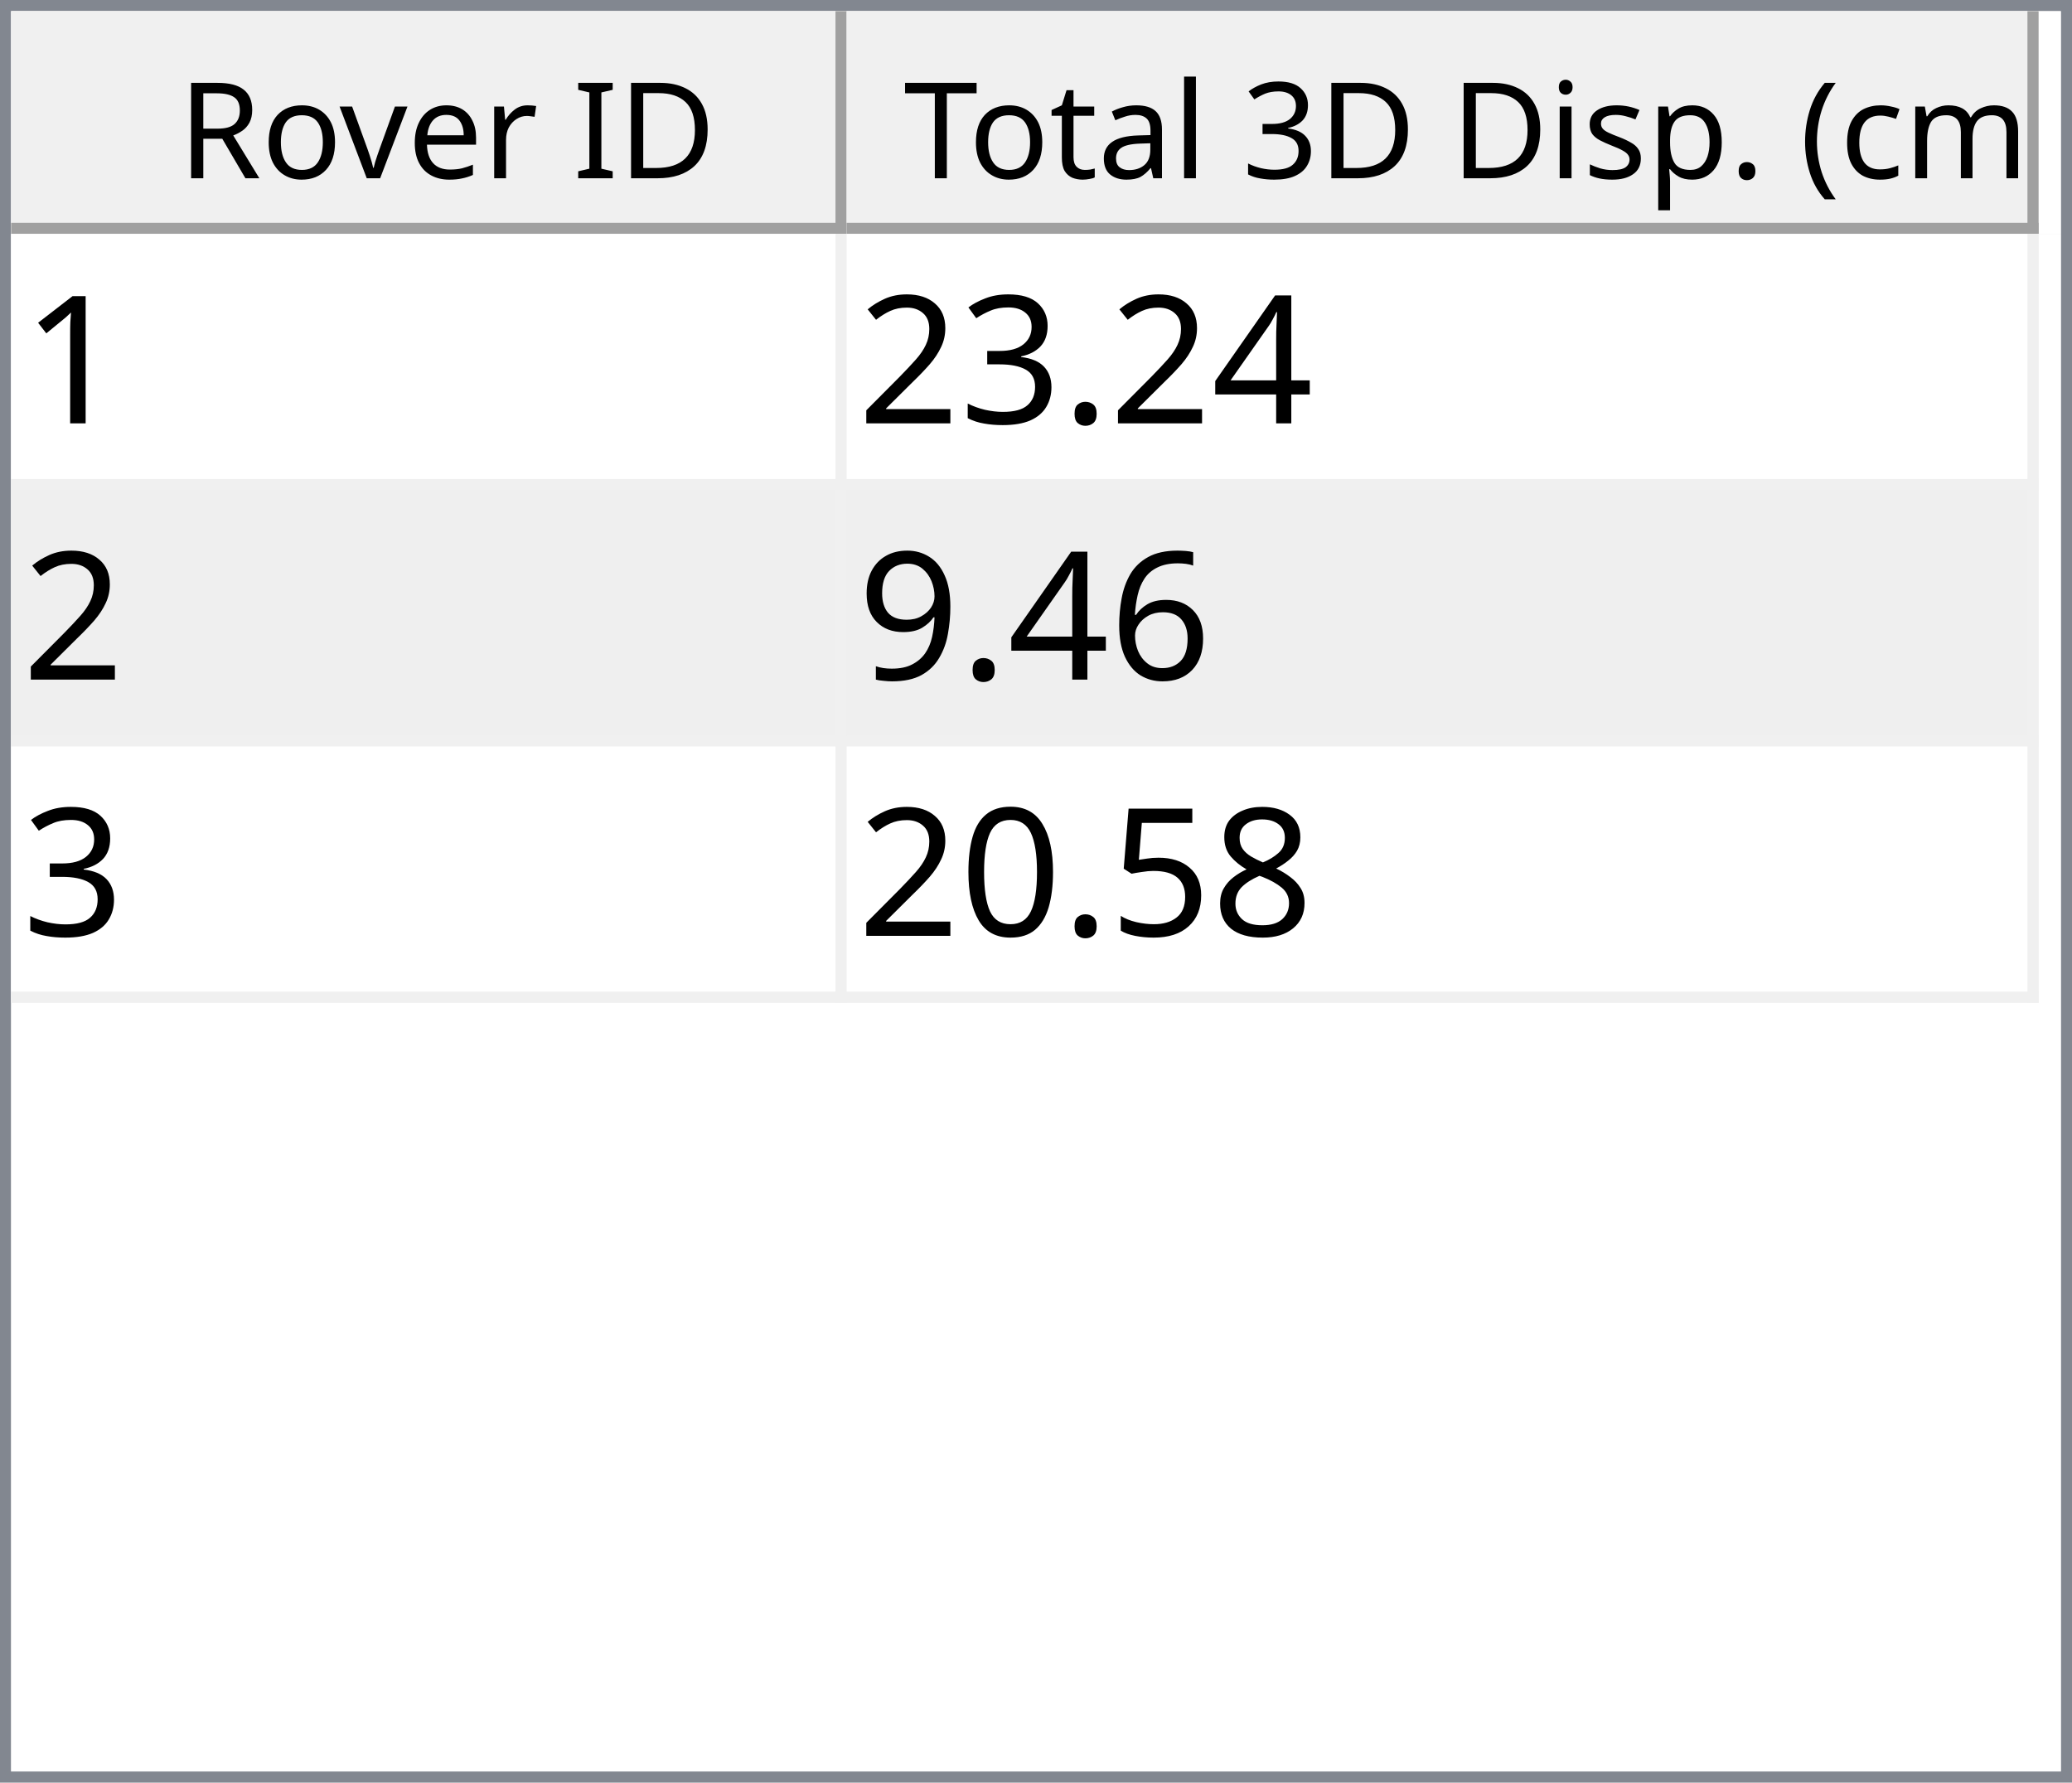
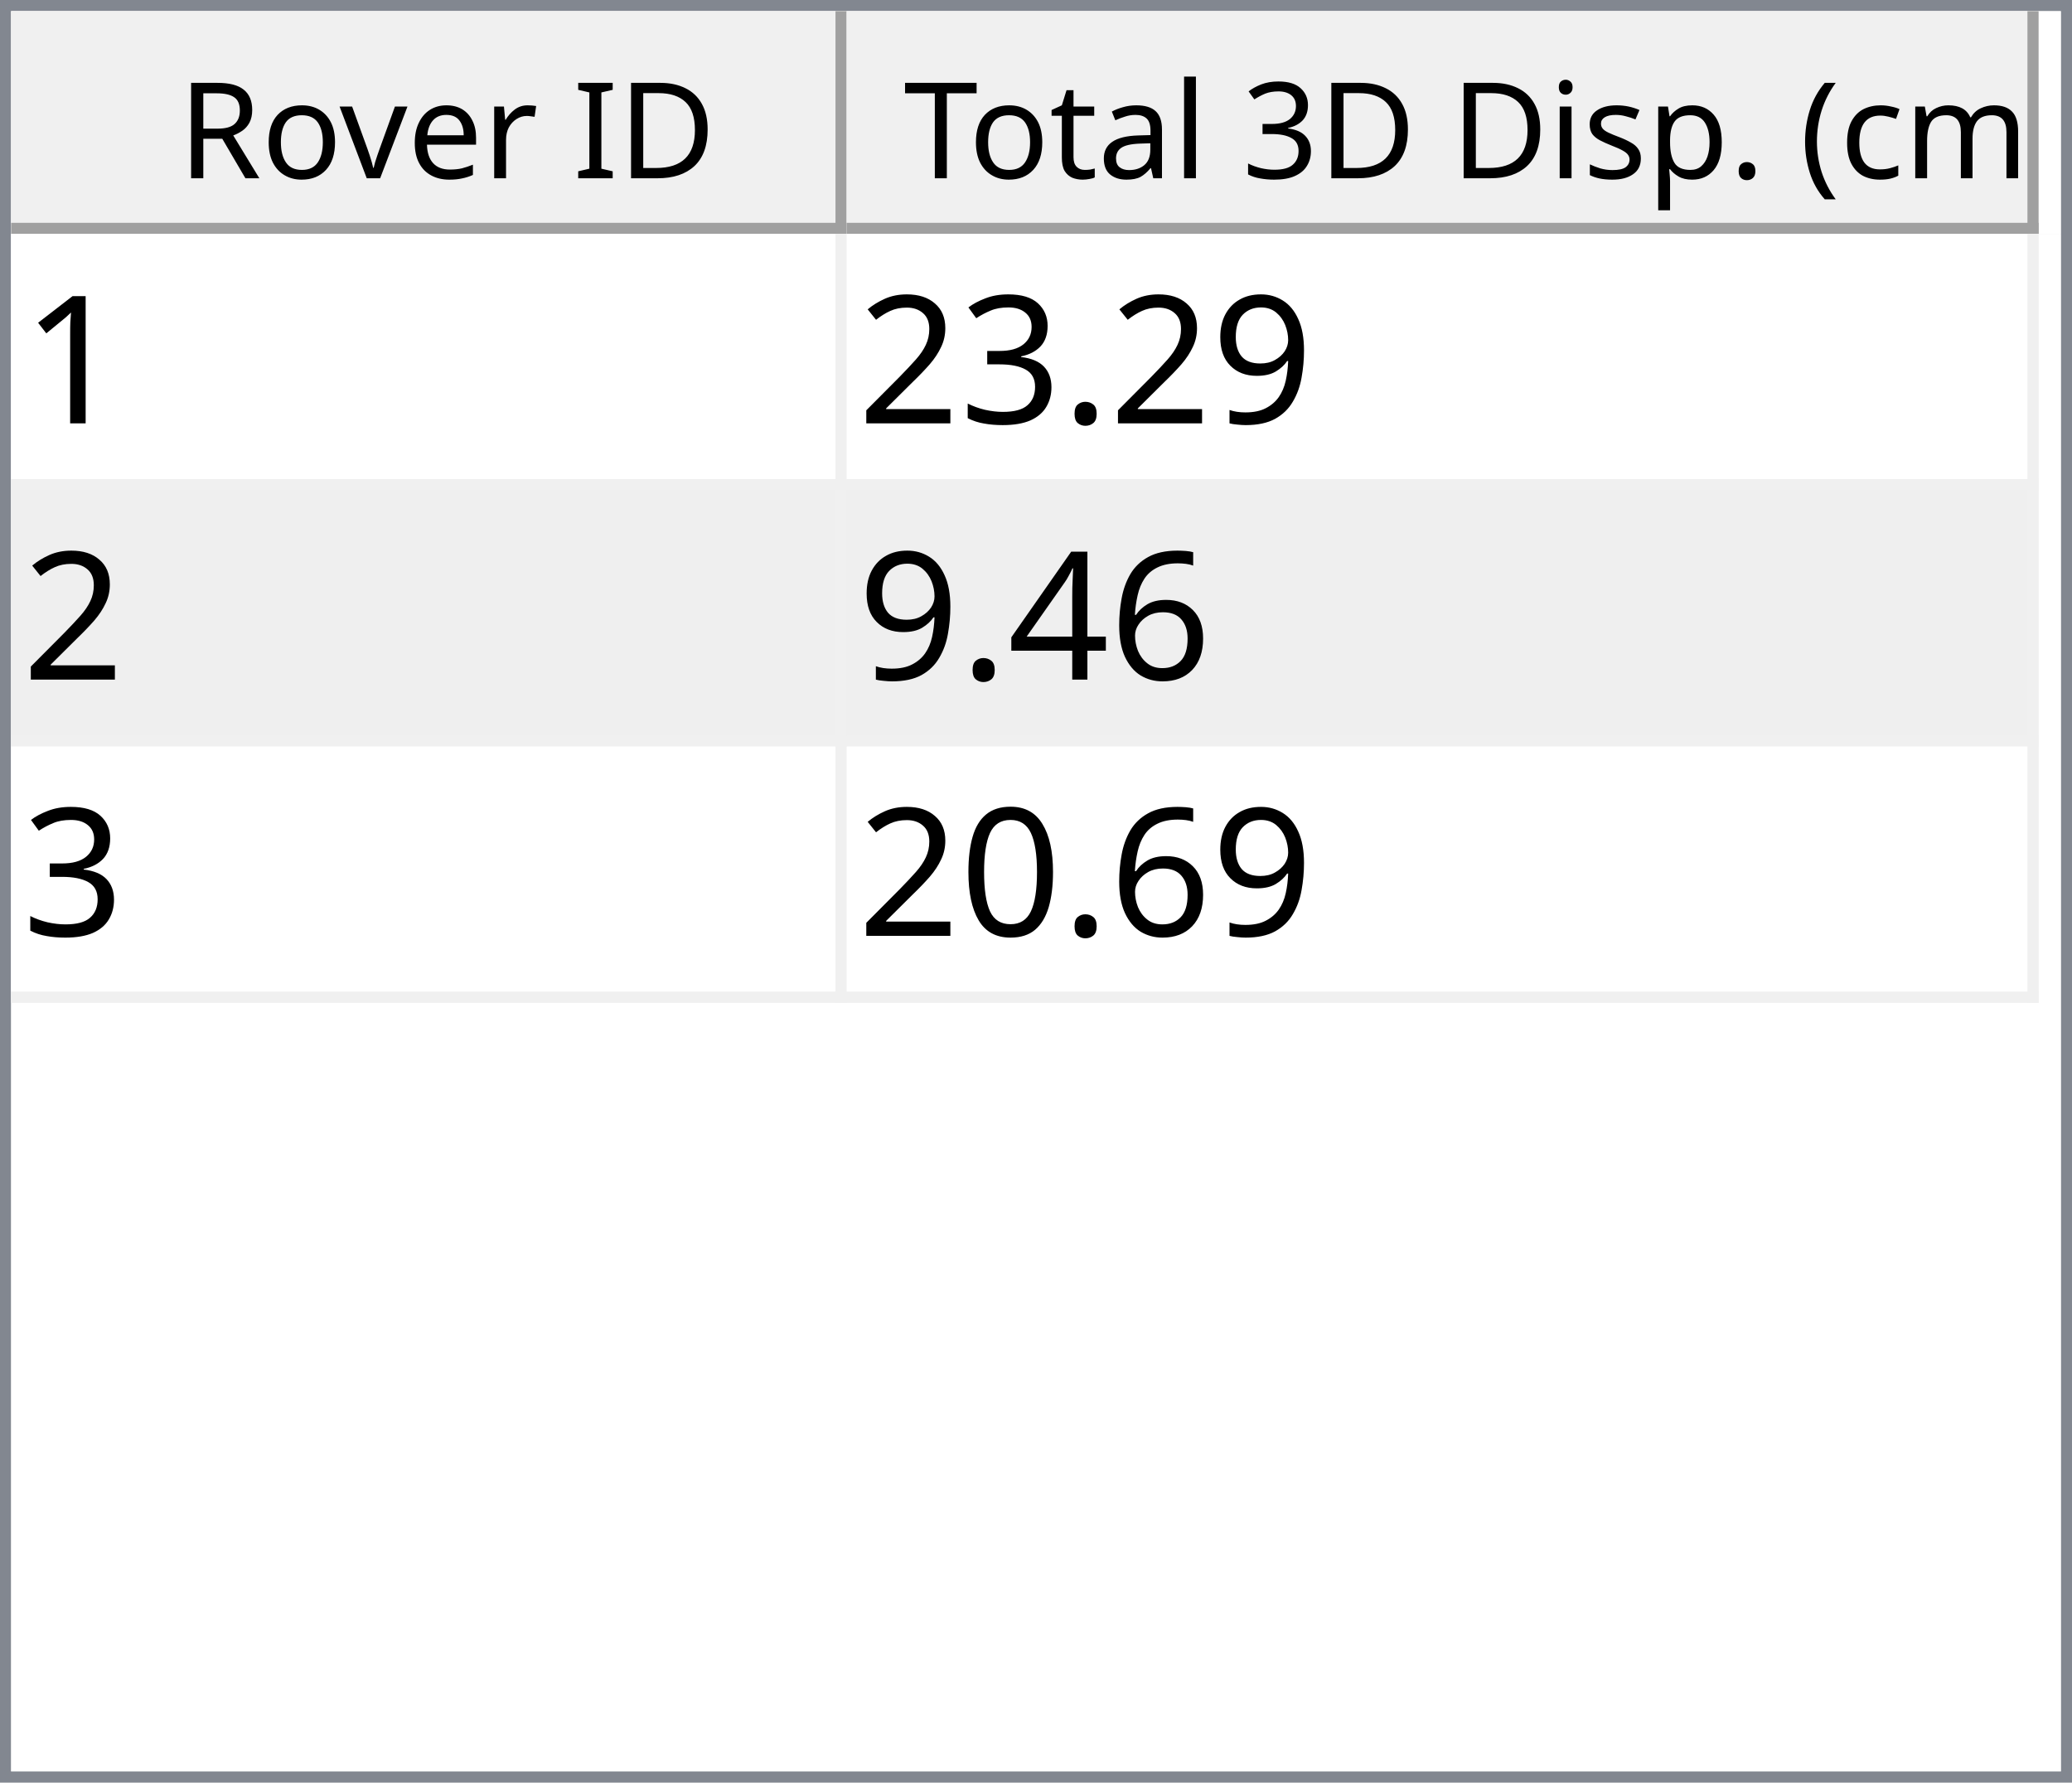
<svg xmlns="http://www.w3.org/2000/svg" style="fill-opacity:1; color-rendering:auto; color-interpolation:auto; text-rendering:auto; stroke:black; stroke-linecap:square; stroke-miterlimit:10; shape-rendering:auto; stroke-opacity:1; fill:black; stroke-dasharray:none; font-weight:normal; stroke-width:1; font-family:'Dialog'; font-style:normal; stroke-linejoin:miter; font-size:12px; stroke-dashoffset:0; image-rendering:auto;" width="186" height="160">
  <defs id="genericDefs" />
  <g>
    <defs id="defs1">
      <clipPath clipPathUnits="userSpaceOnUse" id="clipPath1">
        <path d="M0 0 L186 0 L186 160 L0 160 L0 0 Z" />
      </clipPath>
      <clipPath clipPathUnits="userSpaceOnUse" id="clipPath2">
        <path d="M0 0 L0 160 L186 160 L186 0 Z" />
      </clipPath>
      <clipPath clipPathUnits="userSpaceOnUse" id="clipPath3">
        <path d="M0 0 L0 20 L184 20 L184 0 Z" />
      </clipPath>
      <clipPath clipPathUnits="userSpaceOnUse" id="clipPath4">
        <path d="M0 0 L0 20 L75 20 L75 0 Z" />
      </clipPath>
      <clipPath clipPathUnits="userSpaceOnUse" id="clipPath5">
        <path d="M1 1 L1 19 L74 19 L74 1 Z" />
      </clipPath>
      <clipPath clipPathUnits="userSpaceOnUse" id="clipPath6">
        <path d="M0 0 L0 18 L73 18 L73 0 Z" />
      </clipPath>
      <clipPath clipPathUnits="userSpaceOnUse" id="clipPath7">
        <path d="M-0.5 -0.5 L-0.5 19.5 L74.5 19.5 L74.5 -0.5 Z" />
      </clipPath>
      <clipPath clipPathUnits="userSpaceOnUse" id="clipPath8">
        <path d="M0 0 L0 20 L107 20 L107 0 Z" />
      </clipPath>
      <clipPath clipPathUnits="userSpaceOnUse" id="clipPath9">
        <path d="M1 1 L1 19 L106 19 L106 1 Z" />
      </clipPath>
      <clipPath clipPathUnits="userSpaceOnUse" id="clipPath10">
        <path d="M0 0 L0 18 L105 18 L105 0 Z" />
      </clipPath>
      <clipPath clipPathUnits="userSpaceOnUse" id="clipPath11">
        <path d="M-0.5 -0.5 L-0.5 19.5 L106.5 19.5 L106.5 -0.5 Z" />
      </clipPath>
      <clipPath clipPathUnits="userSpaceOnUse" id="clipPath12">
        <path d="M0 0 L0 138 L184 138 L184 0 Z" />
      </clipPath>
      <clipPath clipPathUnits="userSpaceOnUse" id="clipPath13">
        <path d="M0 0 L0 69 L182 69 L182 0 Z" />
      </clipPath>
      <clipPath clipPathUnits="userSpaceOnUse" id="clipPath14">
        <path d="M-0.5 -0.5 L-0.5 68.5 L181.5 68.5 L181.5 -0.5 Z" />
      </clipPath>
      <clipPath clipPathUnits="userSpaceOnUse" id="clipPath15">
        <path d="M0 0 L0 22 L74 22 L74 0 Z" />
      </clipPath>
      <clipPath clipPathUnits="userSpaceOnUse" id="clipPath16">
        <path d="M0 0 L0 22 L106 22 L106 0 Z" />
      </clipPath>
      <font horiz-adv-x="64.551" id="font1">
        <font-face ascent="107.91" descent="25.098" units-per-em="100" style="font-style:normal; font-family:Segoe UI; font-weight:normal;" />
        <missing-glyph horiz-adv-x="64.551" d="M8.109 0 L8.109 68.266 L56.453 68.266 L56.453 0 L8.109 0 ZM15.328 7.234 L49.219 7.234 L49.219 61.031 L15.328 61.031 L15.328 7.234 Z" />
        <glyph unicode="D" horiz-adv-x="70.117" d="M9.188 0 L9.188 70.016 L28.516 70.016 Q65.531 70.016 65.531 35.891 Q65.531 19.672 55.25 9.836 Q44.969 0 27.734 0 L9.188 0 ZM17.391 62.594 L17.391 7.422 L27.828 7.422 Q41.609 7.422 49.273 14.797 Q56.938 22.172 56.938 35.688 Q56.938 62.594 28.328 62.594 L17.391 62.594 Z" />
        <glyph unicode="I" horiz-adv-x="26.611" d="M17.391 0 L9.188 0 L9.188 70.016 L17.391 70.016 L17.391 0 Z" />
        <glyph unicode=" " horiz-adv-x="27.393" d="" />
        <glyph unicode="r" horiz-adv-x="34.766" d="M34.188 41.891 Q32.078 43.5 28.125 43.5 Q23 43.5 19.555 38.672 Q16.109 33.844 16.109 25.484 L16.109 0 L8.109 0 L8.109 50 L16.109 50 L16.109 39.703 L16.312 39.703 Q18.016 44.969 21.531 47.922 Q25.047 50.875 29.391 50.875 Q32.516 50.875 34.188 50.203 L34.188 41.891 Z" />
        <glyph unicode="e" horiz-adv-x="52.295" d="M48.297 23 L12.984 23 Q13.188 14.656 17.484 10.109 Q21.781 5.562 29.297 5.562 Q37.75 5.562 44.828 11.141 L44.828 3.609 Q38.234 -1.172 27.391 -1.172 Q16.797 -1.172 10.742 5.641 Q4.688 12.453 4.688 24.812 Q4.688 36.469 11.305 43.82 Q17.922 51.172 27.734 51.172 Q37.547 51.172 42.922 44.828 Q48.297 38.484 48.297 27.203 L48.297 23 ZM40.094 29.781 Q40.047 36.719 36.75 40.578 Q33.453 44.438 27.594 44.438 Q21.922 44.438 17.969 40.383 Q14.016 36.328 13.094 29.781 L40.094 29.781 Z" />
        <glyph unicode="v" horiz-adv-x="47.9" d="M47.406 50 L27.484 0 L19.625 0 L0.688 50 L9.469 50 L22.172 13.672 Q23.578 9.672 23.922 6.688 L24.125 6.688 Q24.609 10.453 25.688 13.484 L38.969 50 L47.406 50 Z" />
        <glyph unicode="o" horiz-adv-x="58.594" d="M29 -1.172 Q17.922 -1.172 11.305 5.836 Q4.688 12.844 4.688 24.422 Q4.688 37.016 11.57 44.094 Q18.453 51.172 30.172 51.172 Q41.359 51.172 47.633 44.289 Q53.906 37.406 53.906 25.203 Q53.906 13.234 47.141 6.031 Q40.375 -1.172 29 -1.172 ZM29.594 44.438 Q21.875 44.438 17.383 39.188 Q12.891 33.938 12.891 24.703 Q12.891 15.828 17.43 10.695 Q21.969 5.562 29.594 5.562 Q37.359 5.562 41.531 10.594 Q45.703 15.625 45.703 24.906 Q45.703 34.281 41.531 39.359 Q37.359 44.438 29.594 44.438 Z" />
        <glyph unicode="R" horiz-adv-x="59.814" d="M59.375 0 L49.609 0 L37.891 19.625 Q36.281 22.359 34.766 24.289 Q33.25 26.219 31.664 27.438 Q30.078 28.656 28.25 29.219 Q26.422 29.781 24.125 29.781 L17.391 29.781 L17.391 0 L9.188 0 L9.188 70.016 L30.078 70.016 Q34.672 70.016 38.555 68.867 Q42.438 67.719 45.289 65.375 Q48.141 63.031 49.758 59.547 Q51.375 56.062 51.375 51.375 Q51.375 47.703 50.273 44.656 Q49.172 41.609 47.148 39.211 Q45.125 36.812 42.266 35.133 Q39.406 33.453 35.844 32.516 L35.844 32.328 Q37.594 31.547 38.891 30.547 Q40.188 29.547 41.359 28.18 Q42.531 26.812 43.68 25.078 Q44.828 23.344 46.234 21.047 L59.375 0 ZM17.391 62.594 L17.391 37.203 L28.516 37.203 Q31.594 37.203 34.203 38.133 Q36.812 39.062 38.719 40.797 Q40.625 42.531 41.703 45.047 Q42.781 47.562 42.781 50.688 Q42.781 56.297 39.141 59.445 Q35.5 62.594 28.609 62.594 L17.391 62.594 Z" />
        <glyph unicode=")" horiz-adv-x="30.176" d="M8.297 -15.922 L1.172 -15.922 Q16.406 2.344 16.406 26.812 Q16.406 51.469 1.078 70.016 L8.297 70.016 Q23.531 52.156 23.531 26.703 Q23.531 1.375 8.297 -15.922 Z" />
        <glyph unicode="m" horiz-adv-x="86.133" d="M79.109 0 L71.094 0 L71.094 28.719 Q71.094 37.016 68.531 40.727 Q65.969 44.438 59.906 44.438 Q54.781 44.438 51.195 39.75 Q47.609 35.062 47.609 28.516 L47.609 0 L39.594 0 L39.594 29.688 Q39.594 44.438 28.219 44.438 Q22.953 44.438 19.531 40.016 Q16.109 35.594 16.109 28.516 L16.109 0 L8.109 0 L8.109 50 L16.109 50 L16.109 42.094 L16.312 42.094 Q21.625 51.172 31.844 51.172 Q36.969 51.172 40.773 48.312 Q44.578 45.453 46 40.828 Q51.562 51.172 62.594 51.172 Q79.109 51.172 79.109 30.812 L79.109 0 Z" />
        <glyph unicode="c" horiz-adv-x="46.191" d="M42.188 2.297 Q36.422 -1.172 28.516 -1.172 Q17.828 -1.172 11.258 5.789 Q4.688 12.75 4.688 23.828 Q4.688 36.188 11.766 43.68 Q18.844 51.172 30.672 51.172 Q37.25 51.172 42.281 48.734 L42.281 40.531 Q36.719 44.438 30.375 44.438 Q22.703 44.438 17.797 38.945 Q12.891 33.453 12.891 24.516 Q12.891 15.719 17.508 10.641 Q22.125 5.562 29.891 5.562 Q36.422 5.562 42.188 9.906 L42.188 2.297 Z" />
        <glyph unicode="(" horiz-adv-x="30.176" d="M29.109 -15.922 L21.969 -15.922 Q6.844 1.375 6.844 26.703 Q6.844 52.156 21.969 70.016 L29.203 70.016 Q13.875 51.469 13.875 26.812 Q13.875 2.344 29.109 -15.922 Z" />
        <glyph unicode="." horiz-adv-x="21.68" d="M10.891 -1.078 Q8.641 -1.078 7.055 0.539 Q5.469 2.156 5.469 4.391 Q5.469 6.641 7.055 8.273 Q8.641 9.906 10.891 9.906 Q13.188 9.906 14.797 8.273 Q16.406 6.641 16.406 4.391 Q16.406 2.156 14.797 0.539 Q13.188 -1.078 10.891 -1.078 Z" />
        <glyph unicode="p" horiz-adv-x="58.789" d="M16.312 7.234 L16.109 7.234 L16.109 -23 L8.109 -23 L8.109 50 L16.109 50 L16.109 41.219 L16.312 41.219 Q22.219 51.172 33.594 51.172 Q43.266 51.172 48.688 44.461 Q54.109 37.75 54.109 26.469 Q54.109 13.922 48 6.375 Q41.891 -1.172 31.297 -1.172 Q21.578 -1.172 16.312 7.234 ZM16.109 27.391 L16.109 20.406 Q16.109 14.203 20.141 9.883 Q24.172 5.562 30.375 5.562 Q37.641 5.562 41.773 11.133 Q45.906 16.703 45.906 26.609 Q45.906 34.969 42.047 39.703 Q38.188 44.438 31.594 44.438 Q24.609 44.438 20.359 39.578 Q16.109 34.719 16.109 27.391 Z" />
        <glyph unicode="s" horiz-adv-x="42.432" d="M5.078 1.812 L5.078 10.406 Q11.625 5.562 19.484 5.562 Q30.031 5.562 30.031 12.594 Q30.031 14.594 29.125 15.992 Q28.219 17.391 26.68 18.461 Q25.141 19.531 23.07 20.383 Q21 21.234 18.609 22.172 Q15.281 23.484 12.766 24.828 Q10.25 26.172 8.57 27.859 Q6.891 29.547 6.031 31.695 Q5.172 33.844 5.172 36.719 Q5.172 40.234 6.789 42.945 Q8.406 45.656 11.086 47.484 Q13.766 49.312 17.211 50.242 Q20.656 51.172 24.312 51.172 Q30.812 51.172 35.938 48.922 L35.938 40.828 Q30.422 44.438 23.25 44.438 Q21 44.438 19.195 43.922 Q17.391 43.406 16.094 42.477 Q14.797 41.547 14.086 40.258 Q13.375 38.969 13.375 37.406 Q13.375 35.453 14.086 34.133 Q14.797 32.812 16.164 31.789 Q17.531 30.766 19.484 29.938 Q21.438 29.109 23.922 28.125 Q27.25 26.859 29.883 25.516 Q32.516 24.172 34.375 22.484 Q36.234 20.797 37.234 18.602 Q38.234 16.406 38.234 13.375 Q38.234 9.672 36.602 6.938 Q34.969 4.203 32.234 2.398 Q29.5 0.594 25.93 -0.289 Q22.359 -1.172 18.453 -1.172 Q10.75 -1.172 5.078 1.812 Z" />
        <glyph unicode="i" horiz-adv-x="24.219" d="M12.203 62.703 Q10.062 62.703 8.547 64.164 Q7.031 65.625 7.031 67.875 Q7.031 70.125 8.547 71.609 Q10.062 73.094 12.203 73.094 Q14.406 73.094 15.945 71.609 Q17.484 70.125 17.484 67.875 Q17.484 65.719 15.945 64.211 Q14.406 62.703 12.203 62.703 ZM16.109 0 L8.109 0 L8.109 50 L16.109 50 L16.109 0 Z" />
        <glyph unicode="3" horiz-adv-x="53.906" d="M46.531 19.828 Q46.531 15.094 44.75 11.211 Q42.969 7.328 39.719 4.57 Q36.469 1.812 31.93 0.297 Q27.391 -1.219 21.922 -1.219 Q11.922 -1.219 6 2.594 L6 11.188 Q13.094 5.609 22.219 5.609 Q25.875 5.609 28.828 6.539 Q31.781 7.469 33.906 9.227 Q36.031 10.984 37.18 13.477 Q38.328 15.969 38.328 19.094 Q38.328 32.812 18.797 32.812 L12.984 32.812 L12.984 39.594 L18.5 39.594 Q35.797 39.594 35.797 52.484 Q35.797 64.406 22.609 64.406 Q15.188 64.406 8.688 59.422 L8.688 67.188 Q15.375 71.188 24.609 71.188 Q29 71.188 32.57 69.969 Q36.141 68.75 38.68 66.555 Q41.219 64.359 42.609 61.281 Q44 58.203 44 54.5 Q44 40.672 30.031 36.719 L30.031 36.531 Q33.594 36.141 36.625 34.797 Q39.656 33.453 41.852 31.305 Q44.047 29.156 45.289 26.25 Q46.531 23.344 46.531 19.828 Z" />
        <glyph unicode="l" horiz-adv-x="24.219" d="M16.109 0 L8.109 0 L8.109 74.031 L16.109 74.031 L16.109 0 Z" />
        <glyph unicode="a" horiz-adv-x="50.879" d="M43.891 0 L35.891 0 L35.891 7.812 L35.688 7.812 Q30.469 -1.172 20.312 -1.172 Q12.844 -1.172 8.617 2.781 Q4.391 6.734 4.391 13.281 Q4.391 27.297 20.906 29.594 L35.891 31.688 Q35.891 44.438 25.594 44.438 Q16.547 44.438 9.281 38.281 L9.281 46.484 Q16.656 51.172 26.266 51.172 Q43.891 51.172 43.891 32.516 L43.891 0 ZM35.891 25.297 L23.828 23.641 Q18.266 22.859 15.43 20.875 Q12.594 18.891 12.594 13.875 Q12.594 10.203 15.211 7.883 Q17.828 5.562 22.172 5.562 Q28.125 5.562 32.008 9.742 Q35.891 13.922 35.891 20.312 L35.891 25.297 Z" />
        <glyph unicode="t" horiz-adv-x="33.887" d="M31.297 0.484 Q28.469 -1.078 23.828 -1.078 Q10.688 -1.078 10.688 13.578 L10.688 43.172 L2.094 43.172 L2.094 50 L10.688 50 L10.688 62.203 L18.703 64.797 L18.703 50 L31.297 50 L31.297 43.172 L18.703 43.172 L18.703 14.984 Q18.703 9.969 20.414 7.82 Q22.125 5.672 26.078 5.672 Q29.109 5.672 31.297 7.328 L31.297 0.484 Z" />
        <glyph unicode="T" horiz-adv-x="52.393" d="M50.594 62.594 L30.375 62.594 L30.375 0 L22.172 0 L22.172 62.594 L2 62.594 L2 70.016 L50.594 70.016 L50.594 62.594 Z" />
      </font>
      <font horiz-adv-x="75.0" id="font2">
        <font-face ascent="100.537" descent="21.973" units-per-em="100" style="font-style:normal; font-family:sans-serif; font-weight:normal;" />
        <missing-glyph horiz-adv-x="75.0" d="M12.5 0 L12.5 62.5 L62.5 62.5 L62.5 0 L12.5 0 ZM14.062 1.562 L60.938 1.562 L60.938 60.938 L14.062 60.938 L14.062 1.562 Z" />
        <glyph unicode="1" horiz-adv-x="55.615" d="M37.25 0 L28.469 0 L28.469 56 Q25.297 52.984 20.141 49.953 Q14.984 46.922 10.891 45.406 L10.891 53.906 Q18.266 57.375 23.781 62.305 Q29.297 67.234 31.594 71.875 L37.25 71.875 L37.25 0 Z" />
-         <glyph unicode="4" horiz-adv-x="55.615" d="M32.328 0 L32.328 17.141 L1.266 17.141 L1.266 25.203 L33.938 71.578 L41.109 71.578 L41.109 25.203 L50.781 25.203 L50.781 17.141 L41.109 17.141 L41.109 0 L32.328 0 ZM32.328 25.203 L32.328 57.469 L9.906 25.203 L32.328 25.203 Z" />
+         <glyph unicode="9" horiz-adv-x="55.615" d="M5.469 16.547 L13.922 17.328 Q14.984 11.375 18.016 8.688 Q21.047 6 25.781 6 Q29.828 6 32.883 7.859 Q35.938 9.719 37.891 12.82 Q39.844 15.922 41.164 21.195 Q42.484 26.469 42.484 31.938 Q42.484 32.516 42.438 33.688 Q39.797 29.5 35.234 26.883 Q30.672 24.266 25.344 24.266 Q16.453 24.266 10.305 30.711 Q4.156 37.156 4.156 47.703 Q4.156 58.594 10.578 65.234 Q17 71.875 26.656 71.875 Q33.641 71.875 39.43 68.117 Q45.219 64.359 48.219 57.398 Q51.219 50.438 51.219 37.25 Q51.219 23.531 48.242 15.406 Q45.266 7.281 39.383 3.031 Q33.5 -1.219 25.594 -1.219 Q17.188 -1.219 11.867 3.445 Q6.547 8.109 5.469 16.547 ZM41.453 48.141 Q41.453 55.719 37.43 60.156 Q33.406 64.594 27.734 64.594 Q21.875 64.594 17.531 59.812 Q13.188 55.031 13.188 47.406 Q13.188 40.578 17.312 36.305 Q21.438 32.031 27.484 32.031 Q33.594 32.031 37.523 36.305 Q41.453 40.578 41.453 48.141 Z" />
        <glyph unicode="." horiz-adv-x="27.783" d="M9.078 0 L9.078 10.016 L19.094 10.016 L19.094 0 L9.078 0 Z" />
        <glyph unicode="3" horiz-adv-x="55.615" d="M4.203 18.891 L12.984 20.062 Q14.5 12.594 18.141 9.297 Q21.781 6 27 6 Q33.203 6 37.477 10.297 Q41.75 14.594 41.75 20.953 Q41.75 27 37.797 30.93 Q33.844 34.859 27.734 34.859 Q25.25 34.859 21.531 33.891 L22.516 41.609 Q23.391 41.5 23.922 41.5 Q29.547 41.5 34.039 44.43 Q38.531 47.359 38.531 53.469 Q38.531 58.297 35.258 61.477 Q31.984 64.656 26.812 64.656 Q21.688 64.656 18.266 61.43 Q14.844 58.203 13.875 51.766 L5.078 53.328 Q6.688 62.156 12.398 67.016 Q18.109 71.875 26.609 71.875 Q32.469 71.875 37.398 69.359 Q42.328 66.844 44.945 62.5 Q47.562 58.156 47.562 53.266 Q47.562 48.641 45.07 44.828 Q42.578 41.016 37.703 38.766 Q44.047 37.312 47.562 32.695 Q51.078 28.078 51.078 21.141 Q51.078 11.766 44.242 5.25 Q37.406 -1.266 26.953 -1.266 Q17.531 -1.266 11.305 4.352 Q5.078 9.969 4.203 18.891 Z" />
        <glyph unicode="2" horiz-adv-x="55.615" d="M50.344 8.453 L50.344 0 L3.031 0 Q2.938 3.172 4.047 6.109 Q5.859 10.938 9.836 15.625 Q13.812 20.312 21.344 26.469 Q33.016 36.031 37.117 41.625 Q41.219 47.219 41.219 52.203 Q41.219 57.422 37.477 61.008 Q33.734 64.594 27.734 64.594 Q21.391 64.594 17.578 60.789 Q13.766 56.984 13.719 50.25 L4.688 51.172 Q5.609 61.281 11.664 66.578 Q17.719 71.875 27.938 71.875 Q38.234 71.875 44.242 66.164 Q50.25 60.453 50.25 52 Q50.25 47.703 48.492 43.555 Q46.734 39.406 42.656 34.812 Q38.578 30.219 29.109 22.219 Q21.188 15.578 18.945 13.211 Q16.703 10.844 15.234 8.453 L50.344 8.453 Z" />
        <glyph unicode="6" horiz-adv-x="55.615" d="M49.75 54.047 L41.016 53.375 Q39.844 58.547 37.703 60.891 Q34.125 64.656 28.906 64.656 Q24.703 64.656 21.531 62.312 Q17.391 59.281 14.992 53.469 Q12.594 47.656 12.5 36.922 Q15.672 41.75 20.266 44.094 Q24.859 46.438 29.891 46.438 Q38.672 46.438 44.852 39.969 Q51.031 33.5 51.031 23.25 Q51.031 16.5 48.125 10.719 Q45.219 4.938 40.141 1.859 Q35.062 -1.219 28.609 -1.219 Q17.625 -1.219 10.695 6.859 Q3.766 14.938 3.766 33.5 Q3.766 54.25 11.422 63.672 Q18.109 71.875 29.438 71.875 Q37.891 71.875 43.289 67.141 Q48.688 62.406 49.75 54.047 ZM13.875 23.188 Q13.875 18.656 15.797 14.508 Q17.719 10.359 21.188 8.18 Q24.656 6 28.469 6 Q34.031 6 38.039 10.492 Q42.047 14.984 42.047 22.703 Q42.047 30.125 38.086 34.398 Q34.125 38.672 28.125 38.672 Q22.172 38.672 18.023 34.398 Q13.875 30.125 13.875 23.188 Z" />
-         <glyph unicode="9" horiz-adv-x="55.615" d="M5.469 16.547 L13.922 17.328 Q14.984 11.375 18.016 8.688 Q21.047 6 25.781 6 Q29.828 6 32.883 7.859 Q35.938 9.719 37.891 12.82 Q39.844 15.922 41.164 21.195 Q42.484 26.469 42.484 31.938 Q42.484 32.516 42.438 33.688 Q39.797 29.5 35.234 26.883 Q30.672 24.266 25.344 24.266 Q16.453 24.266 10.305 30.711 Q4.156 37.156 4.156 47.703 Q4.156 58.594 10.578 65.234 Q17 71.875 26.656 71.875 Q33.641 71.875 39.43 68.117 Q45.219 64.359 48.219 57.398 Q51.219 50.438 51.219 37.25 Q51.219 23.531 48.242 15.406 Q45.266 7.281 39.383 3.031 Q33.5 -1.219 25.594 -1.219 Q17.188 -1.219 11.867 3.445 Q6.547 8.109 5.469 16.547 ZM41.453 48.141 Q41.453 55.719 37.43 60.156 Q33.406 64.594 27.734 64.594 Q21.875 64.594 17.531 59.812 Q13.188 55.031 13.188 47.406 Q13.188 40.578 17.312 36.305 Q21.438 32.031 27.484 32.031 Q33.594 32.031 37.523 36.305 Q41.453 40.578 41.453 48.141 Z" />
-         <glyph unicode="8" horiz-adv-x="55.615" d="M17.672 38.812 Q12.203 40.828 9.57 44.539 Q6.938 48.25 6.938 53.422 Q6.938 61.234 12.555 66.555 Q18.172 71.875 27.484 71.875 Q36.859 71.875 42.578 66.43 Q48.297 60.984 48.297 53.172 Q48.297 48.188 45.68 44.508 Q43.062 40.828 37.75 38.812 Q44.344 36.672 47.781 31.883 Q51.219 27.094 51.219 20.453 Q51.219 11.281 44.727 5.031 Q38.234 -1.219 27.641 -1.219 Q17.047 -1.219 10.547 5.055 Q4.047 11.328 4.047 20.703 Q4.047 27.688 7.594 32.398 Q11.141 37.109 17.672 38.812 ZM15.922 53.719 Q15.922 48.641 19.195 45.414 Q22.469 42.188 27.688 42.188 Q32.766 42.188 36.016 45.383 Q39.266 48.578 39.266 53.219 Q39.266 58.062 35.914 61.359 Q32.562 64.656 27.594 64.656 Q22.562 64.656 19.242 61.43 Q15.922 58.203 15.922 53.719 ZM13.094 20.656 Q13.094 16.891 14.875 13.375 Q16.656 9.859 20.172 7.93 Q23.688 6 27.734 6 Q34.031 6 38.133 10.055 Q42.234 14.109 42.234 20.359 Q42.234 26.703 38.016 30.859 Q33.797 35.016 27.438 35.016 Q21.234 35.016 17.164 30.914 Q13.094 26.812 13.094 20.656 Z" />
-         <glyph unicode="5" horiz-adv-x="55.615" d="M4.156 18.75 L13.375 19.531 Q14.406 12.797 18.141 9.398 Q21.875 6 27.156 6 Q33.5 6 37.891 10.789 Q42.281 15.578 42.281 23.484 Q42.281 31 38.062 35.352 Q33.844 39.703 27 39.703 Q22.75 39.703 19.336 37.773 Q15.922 35.844 13.969 32.766 L5.719 33.844 L12.641 70.609 L48.25 70.609 L48.25 62.203 L19.672 62.203 L15.828 42.969 Q22.266 47.469 29.344 47.469 Q38.719 47.469 45.164 40.969 Q51.609 34.469 51.609 24.266 Q51.609 14.547 45.953 7.469 Q39.062 -1.219 27.156 -1.219 Q17.391 -1.219 11.211 4.25 Q5.031 9.719 4.156 18.75 Z" />
+         <glyph unicode="4" horiz-adv-x="55.615" d="M32.328 0 L32.328 17.141 L1.266 17.141 L1.266 25.203 L33.938 71.578 L41.109 71.578 L41.109 25.203 L50.781 25.203 L50.781 17.141 L41.109 17.141 L41.109 0 L32.328 0 ZM32.328 25.203 L32.328 57.469 L9.906 25.203 L32.328 25.203 Z" />
        <glyph unicode="0" horiz-adv-x="55.615" d="M4.156 35.297 Q4.156 48 6.766 55.742 Q9.375 63.484 14.523 67.68 Q19.672 71.875 27.484 71.875 Q33.25 71.875 37.594 69.555 Q41.938 67.234 44.773 62.867 Q47.609 58.5 49.219 52.227 Q50.828 45.953 50.828 35.297 Q50.828 22.703 48.242 14.969 Q45.656 7.234 40.508 3.008 Q35.359 -1.219 27.484 -1.219 Q17.141 -1.219 11.234 6.203 Q4.156 15.141 4.156 35.297 ZM13.188 35.297 Q13.188 17.672 17.312 11.836 Q21.438 6 27.484 6 Q33.547 6 37.672 11.859 Q41.797 17.719 41.797 35.297 Q41.797 52.984 37.672 58.789 Q33.547 64.594 27.391 64.594 Q21.344 64.594 17.719 59.469 Q13.188 52.938 13.188 35.297 Z" />
      </font>
    </defs>
    <g style="fill:white; stroke:white;">
      <rect x="0" y="0" width="186" style="clip-path:url(#clipPath1); stroke:none;" height="160" />
    </g>
    <g style="fill:white; text-rendering:optimizeSpeed; color-rendering:optimizeSpeed; image-rendering:optimizeSpeed; shape-rendering:crispEdges; stroke:white; color-interpolation:sRGB;">
      <rect x="0" width="186" height="160" y="0" style="stroke:none;" />
      <path style="stroke:none;" d="M0 160 L186 160 L186 0 L0 0 Z" />
    </g>
    <g style="fill:rgb(240,240,240); font-family:'Segoe UI'; stroke:rgb(240,240,240);">
      <rect x="0" y="0" width="186" style="clip-path:url(#clipPath2); stroke:none;" height="160" />
    </g>
    <g style="fill:rgb(130,135,144); font-family:'Segoe UI'; stroke:rgb(130,135,144);">
      <path d="M0 0 L186 0 L186 160 L0 160 L0 0 ZM1 1 L185 1 L185 159 L1 159 L1 1 Z" style="fill-rule:evenodd; clip-path:url(#clipPath2); stroke:none;" />
    </g>
    <g style="fill:white; font-family:'Segoe UI'; stroke:white;" transform="translate(1,1)">
      <rect x="0" y="0" width="184" style="clip-path:url(#clipPath3); stroke:none;" height="20" />
    </g>
    <g style="fill:rgb(240,240,240); font-family:'Segoe UI'; stroke:rgb(240,240,240);" transform="translate(1,1)">
      <rect x="0" y="0" width="75" style="clip-path:url(#clipPath4); stroke:none;" height="20" />
    </g>
    <g style="font-family:'Segoe UI';" transform="translate(2,2)">
      <text x="14" xml:space="preserve" y="14" style="clip-path:url(#clipPath6); stroke:none;">Rover ID</text>
    </g>
    <g style="fill:rgb(160,160,160); font-family:'Segoe UI'; stroke:rgb(160,160,160); stroke-linejoin:bevel;" transform="translate(1.5,1.5)">
      <line x1="74" x2="74" y1="0" style="fill:none; clip-path:url(#clipPath7);" y2="19" />
    </g>
    <g style="fill:rgb(160,160,160); font-family:'Segoe UI'; stroke:rgb(160,160,160); stroke-linejoin:bevel;" transform="matrix(1,0,0,1,1,1) translate(0.5,0.5)">
      <line x1="0" x2="74" y1="19" style="fill:none; clip-path:url(#clipPath7);" y2="19" />
    </g>
    <g style="fill:rgb(240,240,240); font-family:'Segoe UI'; stroke:rgb(240,240,240);" transform="translate(76,1)">
      <rect x="0" y="0" width="107" style="clip-path:url(#clipPath8); stroke:none;" height="20" />
    </g>
    <g style="font-family:'Segoe UI';" transform="translate(77,2)">
      <text x="1" xml:space="preserve" y="14" style="clip-path:url(#clipPath10); stroke:none;"> Total 3D Disp. (cm)</text>
    </g>
    <g style="fill:rgb(160,160,160); font-family:'Segoe UI'; stroke:rgb(160,160,160); stroke-linejoin:bevel;" transform="translate(76.5,1.5)">
      <line x1="106" x2="106" y1="0" style="fill:none; clip-path:url(#clipPath11);" y2="19" />
    </g>
    <g style="fill:rgb(160,160,160); font-family:'Segoe UI'; stroke:rgb(160,160,160); stroke-linejoin:bevel;" transform="matrix(1,0,0,1,76,1) translate(0.5,0.5)">
      <line x1="0" x2="106" y1="19" style="fill:none; clip-path:url(#clipPath11);" y2="19" />
    </g>
    <g style="fill:white; font-family:'Segoe UI'; stroke:white;" transform="translate(1,21)">
      <rect x="0" y="0" width="184" style="clip-path:url(#clipPath12); stroke:none;" height="138" />
    </g>
    <g style="fill:rgb(240,240,240); font-size:16px; font-family:sans-serif; stroke:rgb(240,240,240);" transform="translate(1,21)">
      <rect x="0" y="0" width="182" style="clip-path:url(#clipPath13); stroke:none;" height="69" />
      <line transform="translate(0.5,0.5)" x1="0" x2="181" y1="22" style="clip-path:url(#clipPath14); fill:none; stroke-linejoin:bevel;" y2="22" />
    </g>
    <g transform="matrix(1,0,0,1,1,21) translate(0.5,0.5)" style="fill:rgb(240,240,240); font-size:16px; font-family:sans-serif; stroke:rgb(240,240,240); stroke-linejoin:bevel;">
      <line x1="0" x2="181" y1="45" style="fill:none; clip-path:url(#clipPath14);" y2="45" />
    </g>
    <g transform="matrix(1,0,0,1,1,21) translate(0.5,0.5)" style="fill:rgb(240,240,240); font-size:16px; font-family:sans-serif; stroke:rgb(240,240,240); stroke-linejoin:bevel;">
      <line x1="0" x2="181" y1="68" style="fill:none; clip-path:url(#clipPath14);" y2="68" />
    </g>
    <g transform="matrix(1,0,0,1,1,21) translate(0.5,0.5)" style="fill:rgb(240,240,240); font-size:16px; font-family:sans-serif; stroke:rgb(240,240,240); stroke-linejoin:bevel;">
      <line x1="74" x2="74" y1="0" style="fill:none; clip-path:url(#clipPath14);" y2="68" />
    </g>
    <g transform="matrix(1,0,0,1,1,21) translate(0.5,0.5)" style="fill:rgb(240,240,240); font-size:16px; font-family:sans-serif; stroke:rgb(240,240,240); stroke-linejoin:bevel;">
      <line x1="181" x2="181" y1="0" style="fill:none; clip-path:url(#clipPath14);" y2="68" />
    </g>
    <g style="fill:white; font-size:16px; font-family:sans-serif; stroke:white;" transform="matrix(1,0,0,1,1,21)">
      <rect x="0" y="0" width="74" style="clip-path:url(#clipPath15); stroke:none;" height="22" />
      <text x="1" y="17" style="fill:black; clip-path:url(#clipPath15); stroke:none;" xml:space="preserve">1</text>
    </g>
    <g style="fill:white; font-size:16px; font-family:sans-serif; stroke:white;" transform="matrix(1,0,0,1,1,21) translate(75,0)">
      <rect x="0" y="0" width="106" style="clip-path:url(#clipPath16); stroke:none;" height="22" />
-       <text x="1" y="17" style="fill:black; clip-path:url(#clipPath16); stroke:none;" xml:space="preserve">23.24</text>
+       <text x="1" y="17" style="fill:black; clip-path:url(#clipPath16); stroke:none;" xml:space="preserve">23.29</text>
    </g>
    <g style="fill:rgb(239,239,239); font-size:16px; font-family:sans-serif; stroke:rgb(239,239,239);" transform="matrix(1,0,0,1,1,21) translate(0,23)">
      <rect x="0" y="0" width="74" style="clip-path:url(#clipPath15); stroke:none;" height="22" />
      <text x="1" y="17" style="fill:black; clip-path:url(#clipPath15); stroke:none;" xml:space="preserve">2</text>
    </g>
    <g style="fill:rgb(239,239,239); font-size:16px; font-family:sans-serif; stroke:rgb(239,239,239);" transform="matrix(1,0,0,1,1,21) translate(75,23)">
      <rect x="0" y="0" width="106" style="clip-path:url(#clipPath16); stroke:none;" height="22" />
      <text x="1" y="17" style="fill:black; clip-path:url(#clipPath16); stroke:none;" xml:space="preserve">9.46</text>
    </g>
    <g style="fill:white; font-size:16px; font-family:sans-serif; stroke:white;" transform="matrix(1,0,0,1,1,21) translate(0,46)">
      <rect x="0" y="0" width="74" style="clip-path:url(#clipPath15); stroke:none;" height="22" />
      <text x="1" y="17" style="fill:black; clip-path:url(#clipPath15); stroke:none;" xml:space="preserve">3</text>
    </g>
    <g style="fill:white; font-size:16px; font-family:sans-serif; stroke:white;" transform="matrix(1,0,0,1,1,21) translate(75,46)">
      <rect x="0" y="0" width="106" style="clip-path:url(#clipPath16); stroke:none;" height="22" />
-       <text x="1" y="17" style="fill:black; clip-path:url(#clipPath16); stroke:none;" xml:space="preserve">20.58</text>
+       <text x="1" y="17" style="fill:black; clip-path:url(#clipPath16); stroke:none;" xml:space="preserve">20.69</text>
    </g>
  </g>
</svg>
